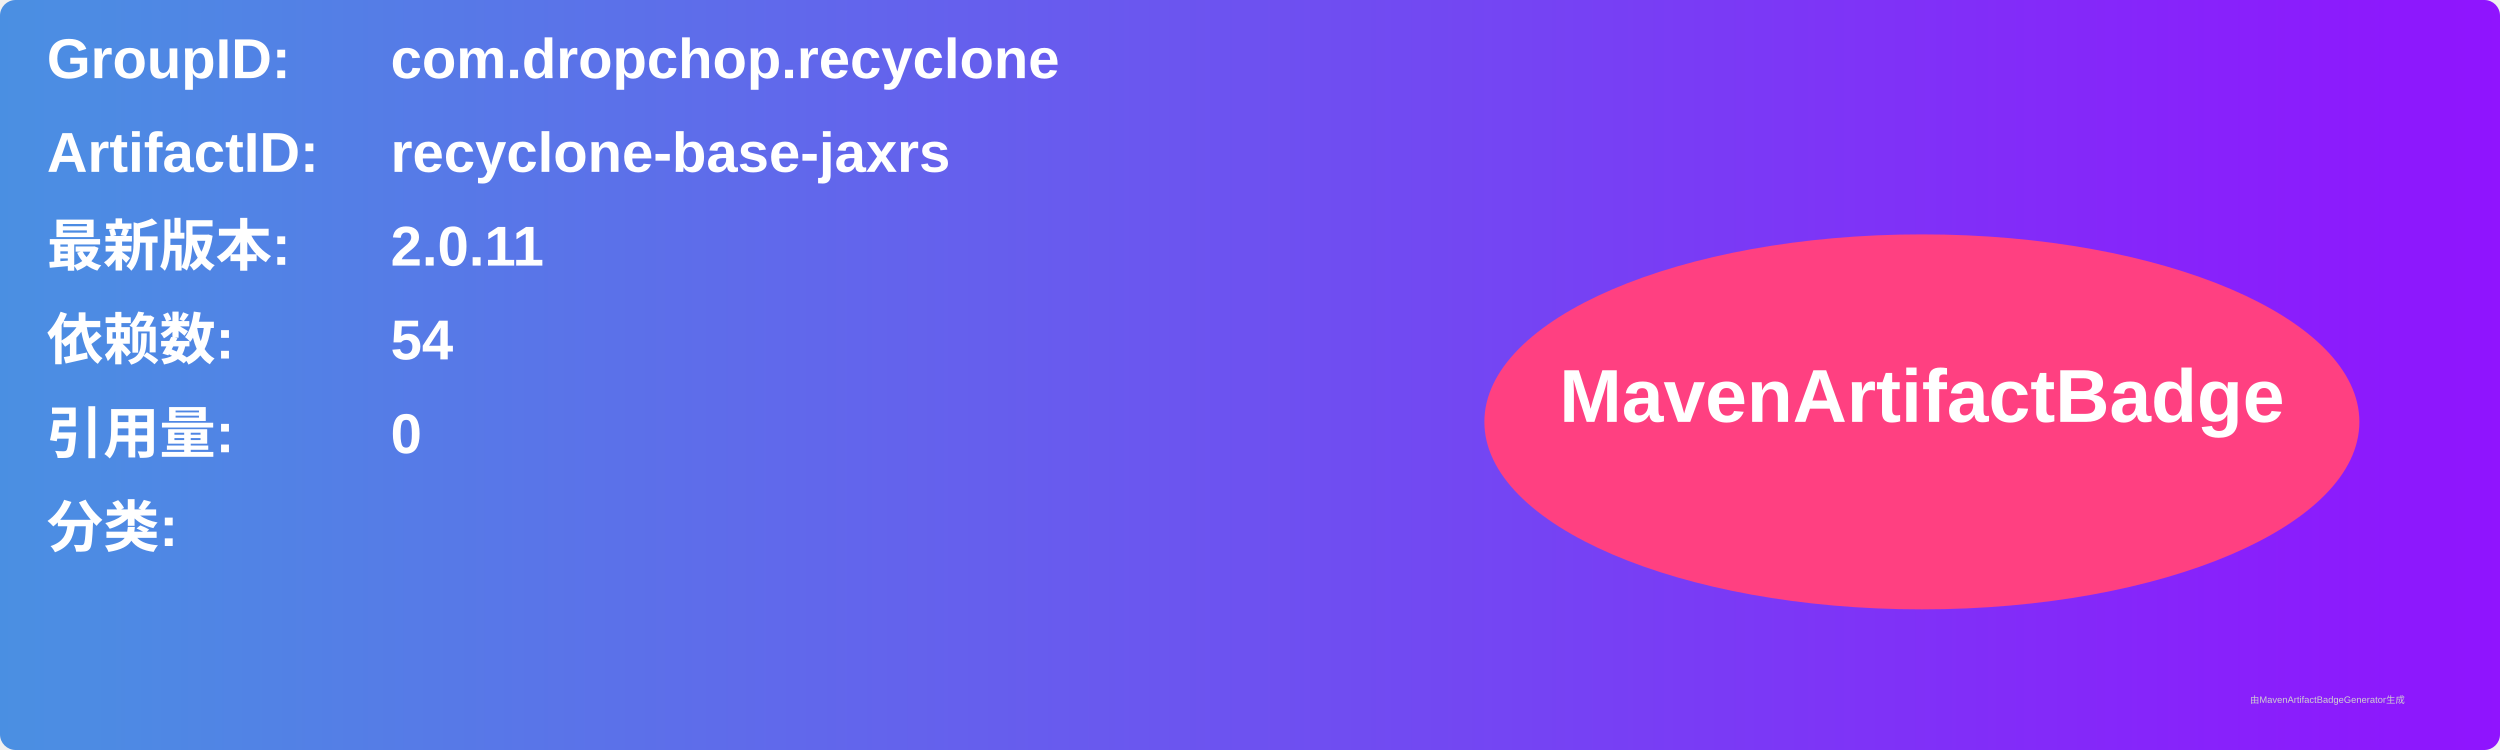
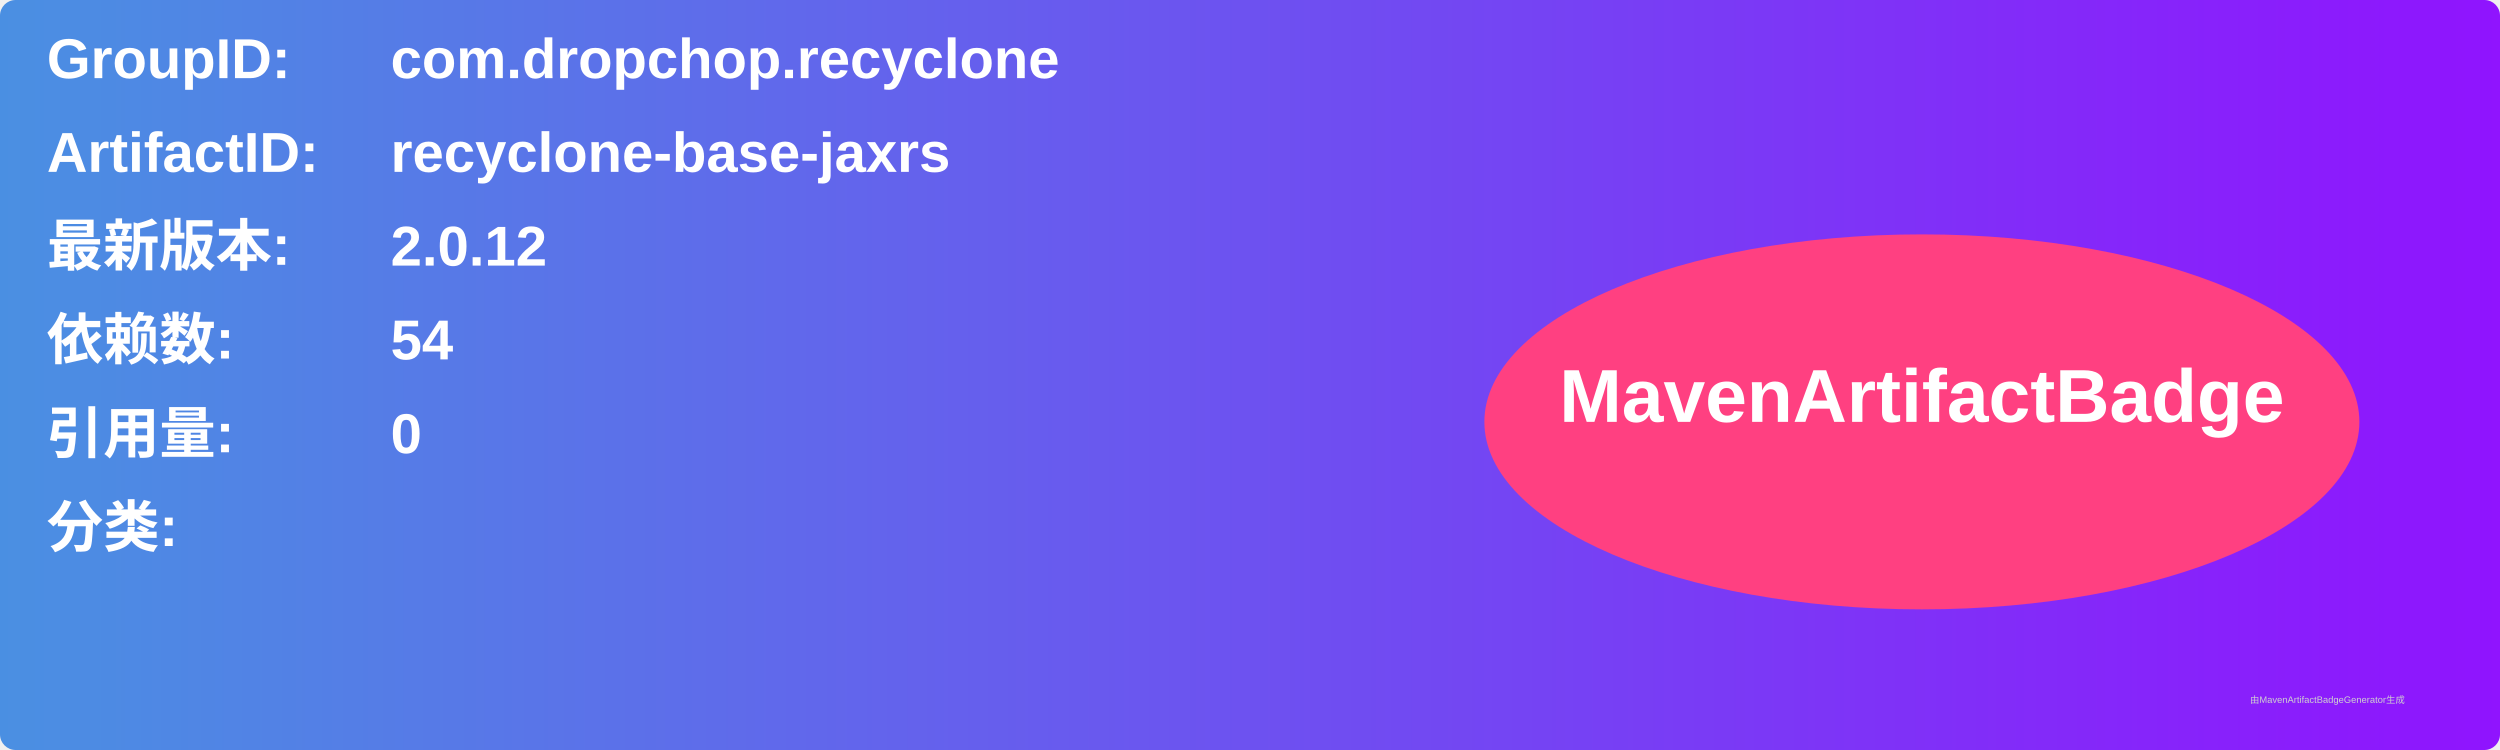
<svg xmlns="http://www.w3.org/2000/svg" width="800" height="240" viewBox="0 0 800 240">
  <linearGradient id="grad" x1="0%" y1="0%" x2="100%" y2="0%">
    <stop offset="0%" stop-color="#4a90e2" />
    <stop offset="100%" stop-color="#9013fe" />
  </linearGradient>
  <rect width="100%" height="100%" rx="5" ry="5" fill="url(#grad)" />
  <g transform="translate(15, 15)">
    <text x="0" y="10" font-family="Arial" font-size="18" fill="white" font-weight="bold" width="260">GroupID:</text>
    <text x="110" y="10" font-family="Arial" font-size="18" fill="white" font-weight="bold" width="460">com.dropchop.recyclone</text>
    <text x="0" y="40" font-family="Arial" font-size="18" fill="white" font-weight="bold" width="260">ArtifactID:</text>
    <text x="110" y="40" font-family="Arial" font-size="18" fill="white" font-weight="bold" width="460">recyclone-base-jaxrs</text>
    <text x="0" y="70" font-family="Arial" font-size="18" fill="white" font-weight="bold">最新版本:</text>
    <text x="110" y="70" font-family="Arial" font-size="18" fill="white" font-weight="bold">
-       <tspan font-weight="bold">2.0.11</tspan>
+       <tspan font-weight="bold">2.0.12</tspan>
    </text>
    <text x="0" y="100" font-family="Arial" font-size="18" fill="white" font-weight="bold">依赖数: </text>
    <text x="110" y="100" font-family="Arial" font-size="18" fill="white">
      <tspan font-weight="bold">54</tspan>
    </text>
    <text x="0" y="130" font-family="Arial" font-size="18" fill="white" font-weight="bold">引用量: </text>
    <text x="110" y="130" font-family="Arial" font-size="18" fill="white">
      <tspan font-weight="bold">0</tspan>
    </text>
    <text x="0" y="160" font-family="Arial" font-size="18" fill="white" font-weight="bold">分类:</text>
    <text x="10" y="190" font-family="Arial" font-size="10" fill="white">
      <tspan font-weight="bold" />
    </text>
    <ellipse cx="600" cy="120" rx="140" ry="60" fill="#ff4081" />
    <text x="600" y="120" text-anchor="middle" font-family="Arial" font-size="24" fill="white" font-weight="bold">MavenArtifactBadge</text>
  </g>
  <text x="720" y="225" font-family="Arial" font-size="3" fill="#d0d0d0">由MavenArtifactBadgeGenerator生成</text>
</svg>
